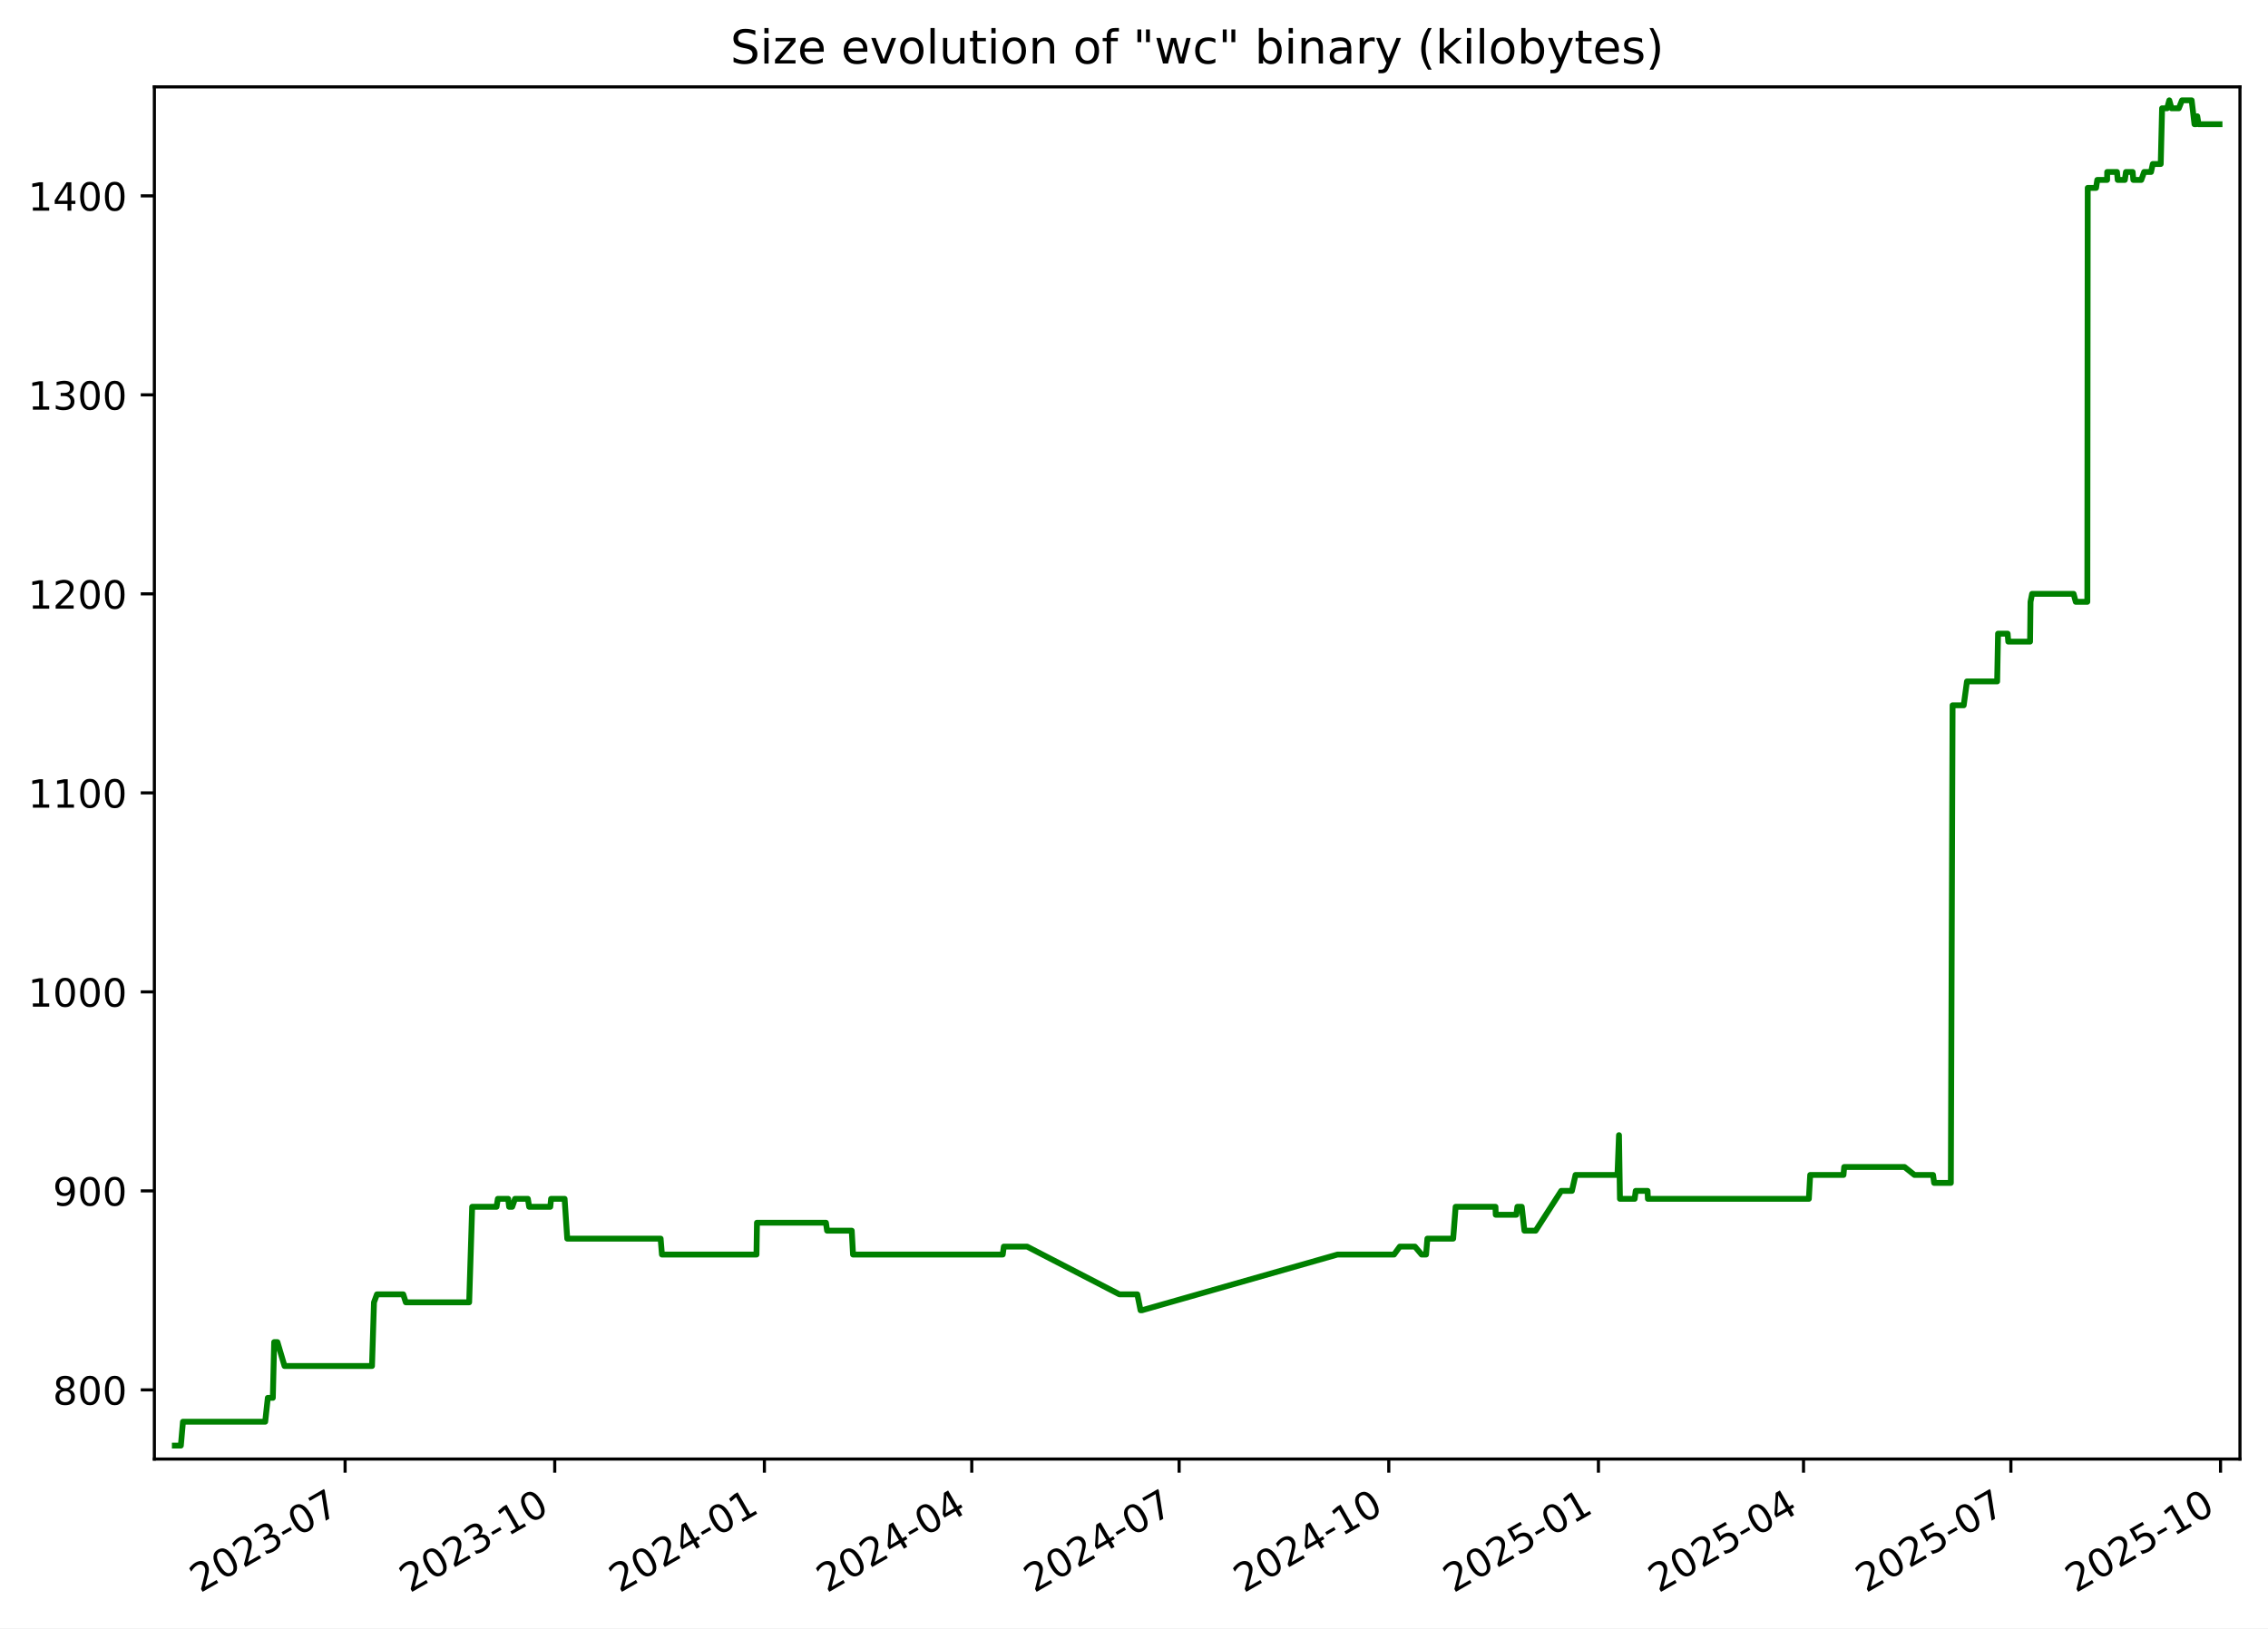
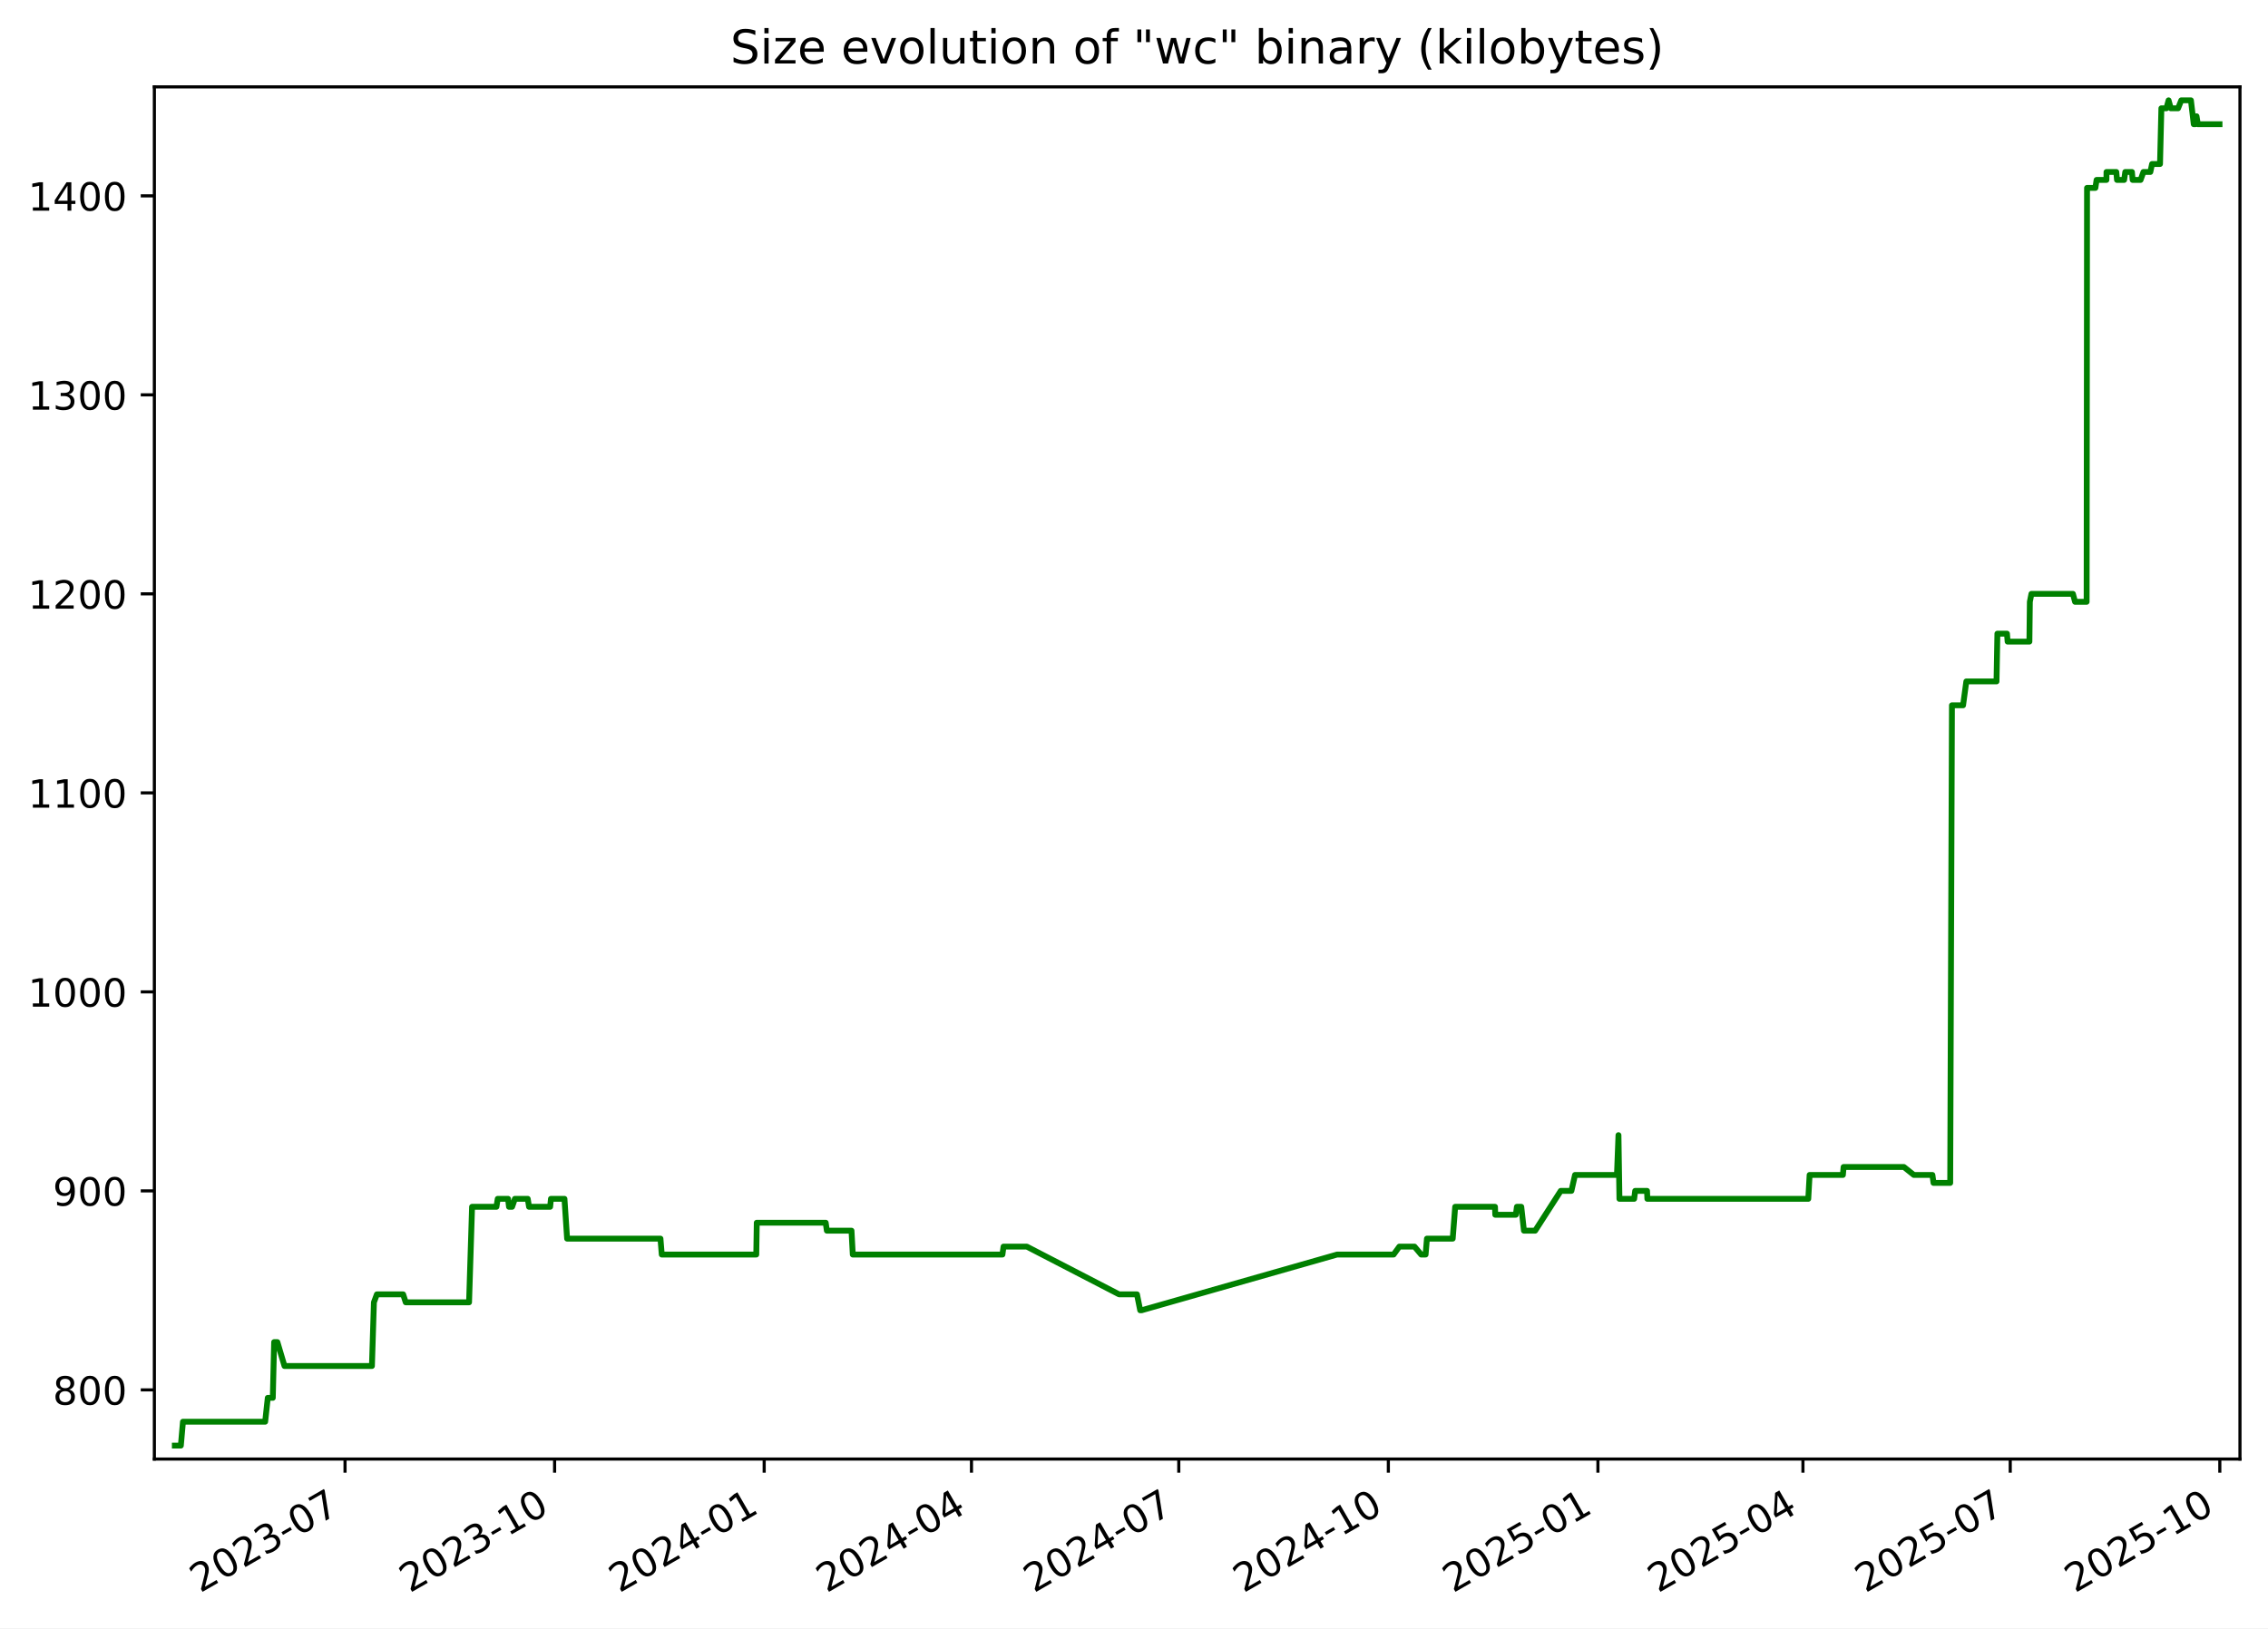
<svg xmlns="http://www.w3.org/2000/svg" xmlns:xlink="http://www.w3.org/1999/xlink" width="582.53pt" height="418.303pt" viewBox="0 0 582.53 418.303" version="1.1">
  <defs>
    <style type="text/css">*{stroke-linejoin: round; stroke-linecap: butt}</style>
  </defs>
  <g id="figure_1">
    <g id="patch_1">
      <path d="M -0 418.303  L 582.53 418.303  L 582.53 0  L -0 0  z " style="fill: #ffffff" />
    </g>
    <g id="axes_1">
      <g id="patch_2">
        <path d="M 39.65 374.83  L 575.33 374.83  L 575.33 22.318  L 39.65 22.318  z " style="fill: #ffffff" />
      </g>
      <g id="matplotlib.axis_1">
        <g id="xtick_1">
          <g id="line2d_1">
            <defs>
-               <path id="mbdac42d138" d="M 0 0  L 0 3.5  " style="stroke: #000000; stroke-width: 0.8" />
+               <path id="md0d15d1736" d="M 0 0  L 0 3.5  " style="stroke: #000000; stroke-width: 0.8" />
            </defs>
            <g>
-               <use xlink:href="#mbdac42d138" x="88.636" y="374.83" style="stroke: #000000; stroke-width: 0.8" />
+               <use xlink:href="#md0d15d1736" x="88.62" y="374.83" style="stroke: #000000; stroke-width: 0.8" />
            </g>
          </g>
          <g id="text_1">
-             <g transform="translate(51.41119 409.302) rotate(-30) scale(0.1 -0.1)">
+             <g transform="translate(51.39553 409.302) rotate(-30) scale(0.1 -0.1)">
              <defs>
                <path id="DejaVuSans-32" d="M 1228 531  L 3431 531  L 3431 0  L 469 0  L 469 531  Q 828 903 1448 1529  Q 2069 2156 2228 2338  Q 2531 2678 2651 2914  Q 2772 3150 2772 3378  Q 2772 3750 2511 3984  Q 2250 4219 1831 4219  Q 1534 4219 1204 4116  Q 875 4013 500 3803  L 500 4441  Q 881 4594 1212 4672  Q 1544 4750 1819 4750  Q 2544 4750 2975 4387  Q 3406 4025 3406 3419  Q 3406 3131 3298 2873  Q 3191 2616 2906 2266  Q 2828 2175 2409 1742  Q 1991 1309 1228 531  z " transform="scale(0.015625)" />
                <path id="DejaVuSans-30" d="M 2034 4250  Q 1547 4250 1301 3770  Q 1056 3291 1056 2328  Q 1056 1369 1301 889  Q 1547 409 2034 409  Q 2525 409 2770 889  Q 3016 1369 3016 2328  Q 3016 3291 2770 3770  Q 2525 4250 2034 4250  z M 2034 4750  Q 2819 4750 3233 4129  Q 3647 3509 3647 2328  Q 3647 1150 3233 529  Q 2819 -91 2034 -91  Q 1250 -91 836 529  Q 422 1150 422 2328  Q 422 3509 836 4129  Q 1250 4750 2034 4750  z " transform="scale(0.015625)" />
                <path id="DejaVuSans-33" d="M 2597 2516  Q 3050 2419 3304 2112  Q 3559 1806 3559 1356  Q 3559 666 3084 287  Q 2609 -91 1734 -91  Q 1441 -91 1130 -33  Q 819 25 488 141  L 488 750  Q 750 597 1062 519  Q 1375 441 1716 441  Q 2309 441 2620 675  Q 2931 909 2931 1356  Q 2931 1769 2642 2001  Q 2353 2234 1838 2234  L 1294 2234  L 1294 2753  L 1863 2753  Q 2328 2753 2575 2939  Q 2822 3125 2822 3475  Q 2822 3834 2567 4026  Q 2313 4219 1838 4219  Q 1578 4219 1281 4162  Q 984 4106 628 3988  L 628 4550  Q 988 4650 1302 4700  Q 1616 4750 1894 4750  Q 2613 4750 3031 4423  Q 3450 4097 3450 3541  Q 3450 3153 3228 2886  Q 3006 2619 2597 2516  z " transform="scale(0.015625)" />
                <path id="DejaVuSans-2d" d="M 313 2009  L 1997 2009  L 1997 1497  L 313 1497  L 313 2009  z " transform="scale(0.015625)" />
                <path id="DejaVuSans-37" d="M 525 4666  L 3525 4666  L 3525 4397  L 1831 0  L 1172 0  L 2766 4134  L 525 4134  L 525 4666  z " transform="scale(0.015625)" />
              </defs>
              <use xlink:href="#DejaVuSans-32" />
              <use xlink:href="#DejaVuSans-30" x="63.623" />
              <use xlink:href="#DejaVuSans-32" x="127.246" />
              <use xlink:href="#DejaVuSans-33" x="190.869" />
              <use xlink:href="#DejaVuSans-2d" x="254.492" />
              <use xlink:href="#DejaVuSans-30" x="290.576" />
              <use xlink:href="#DejaVuSans-37" x="354.199" />
            </g>
          </g>
        </g>
        <g id="xtick_2">
          <g id="line2d_2">
            <g>
-               <use xlink:href="#mbdac42d138" x="142.484" y="374.83" style="stroke: #000000; stroke-width: 0.8" />
+               <use xlink:href="#md0d15d1736" x="142.449" y="374.83" style="stroke: #000000; stroke-width: 0.8" />
            </g>
          </g>
          <g id="text_2">
-             <g transform="translate(105.2591 409.302) rotate(-30) scale(0.1 -0.1)">
+             <g transform="translate(105.2242 409.302) rotate(-30) scale(0.1 -0.1)">
              <defs>
                <path id="DejaVuSans-31" d="M 794 531  L 1825 531  L 1825 4091  L 703 3866  L 703 4441  L 1819 4666  L 2450 4666  L 2450 531  L 3481 531  L 3481 0  L 794 0  L 794 531  z " transform="scale(0.015625)" />
              </defs>
              <use xlink:href="#DejaVuSans-32" />
              <use xlink:href="#DejaVuSans-30" x="63.623" />
              <use xlink:href="#DejaVuSans-32" x="127.246" />
              <use xlink:href="#DejaVuSans-33" x="190.869" />
              <use xlink:href="#DejaVuSans-2d" x="254.492" />
              <use xlink:href="#DejaVuSans-31" x="290.576" />
              <use xlink:href="#DejaVuSans-30" x="354.199" />
            </g>
          </g>
        </g>
        <g id="xtick_3">
          <g id="line2d_3">
            <g>
-               <use xlink:href="#mbdac42d138" x="196.332" y="374.83" style="stroke: #000000; stroke-width: 0.8" />
+               <use xlink:href="#md0d15d1736" x="196.278" y="374.83" style="stroke: #000000; stroke-width: 0.8" />
            </g>
          </g>
          <g id="text_3">
-             <g transform="translate(159.1071 409.302) rotate(-30) scale(0.1 -0.1)">
+             <g transform="translate(159.0529 409.302) rotate(-30) scale(0.1 -0.1)">
              <defs>
                <path id="DejaVuSans-34" d="M 2419 4116  L 825 1625  L 2419 1625  L 2419 4116  z M 2253 4666  L 3047 4666  L 3047 1625  L 3713 1625  L 3713 1100  L 3047 1100  L 3047 0  L 2419 0  L 2419 1100  L 313 1100  L 313 1709  L 2253 4666  z " transform="scale(0.015625)" />
              </defs>
              <use xlink:href="#DejaVuSans-32" />
              <use xlink:href="#DejaVuSans-30" x="63.623" />
              <use xlink:href="#DejaVuSans-32" x="127.246" />
              <use xlink:href="#DejaVuSans-34" x="190.869" />
              <use xlink:href="#DejaVuSans-2d" x="254.492" />
              <use xlink:href="#DejaVuSans-30" x="290.576" />
              <use xlink:href="#DejaVuSans-31" x="354.199" />
            </g>
          </g>
        </g>
        <g id="xtick_4">
          <g id="line2d_4">
            <g>
-               <use xlink:href="#mbdac42d138" x="249.595" y="374.83" style="stroke: #000000; stroke-width: 0.8" />
+               <use xlink:href="#md0d15d1736" x="249.521" y="374.83" style="stroke: #000000; stroke-width: 0.8" />
            </g>
          </g>
          <g id="text_4">
-             <g transform="translate(212.3697 409.302) rotate(-30) scale(0.1 -0.1)">
+             <g transform="translate(212.2965 409.302) rotate(-30) scale(0.1 -0.1)">
              <use xlink:href="#DejaVuSans-32" />
              <use xlink:href="#DejaVuSans-30" x="63.623" />
              <use xlink:href="#DejaVuSans-32" x="127.246" />
              <use xlink:href="#DejaVuSans-34" x="190.869" />
              <use xlink:href="#DejaVuSans-2d" x="254.492" />
              <use xlink:href="#DejaVuSans-30" x="290.576" />
              <use xlink:href="#DejaVuSans-34" x="354.199" />
            </g>
          </g>
        </g>
        <g id="xtick_5">
          <g id="line2d_5">
            <g>
-               <use xlink:href="#mbdac42d138" x="302.857" y="374.83" style="stroke: #000000; stroke-width: 0.8" />
+               <use xlink:href="#md0d15d1736" x="302.765" y="374.83" style="stroke: #000000; stroke-width: 0.8" />
            </g>
          </g>
          <g id="text_5">
-             <g transform="translate(265.6324 409.302) rotate(-30) scale(0.1 -0.1)">
+             <g transform="translate(265.5401 409.302) rotate(-30) scale(0.1 -0.1)">
              <use xlink:href="#DejaVuSans-32" />
              <use xlink:href="#DejaVuSans-30" x="63.623" />
              <use xlink:href="#DejaVuSans-32" x="127.246" />
              <use xlink:href="#DejaVuSans-34" x="190.869" />
              <use xlink:href="#DejaVuSans-2d" x="254.492" />
              <use xlink:href="#DejaVuSans-30" x="290.576" />
              <use xlink:href="#DejaVuSans-37" x="354.199" />
            </g>
          </g>
        </g>
        <g id="xtick_6">
          <g id="line2d_6">
            <g>
-               <use xlink:href="#mbdac42d138" x="356.705" y="374.83" style="stroke: #000000; stroke-width: 0.8" />
+               <use xlink:href="#md0d15d1736" x="356.594" y="374.83" style="stroke: #000000; stroke-width: 0.8" />
            </g>
          </g>
          <g id="text_6">
-             <g transform="translate(319.4803 409.302) rotate(-30) scale(0.1 -0.1)">
+             <g transform="translate(319.3687 409.302) rotate(-30) scale(0.1 -0.1)">
              <use xlink:href="#DejaVuSans-32" />
              <use xlink:href="#DejaVuSans-30" x="63.623" />
              <use xlink:href="#DejaVuSans-32" x="127.246" />
              <use xlink:href="#DejaVuSans-34" x="190.869" />
              <use xlink:href="#DejaVuSans-2d" x="254.492" />
              <use xlink:href="#DejaVuSans-31" x="290.576" />
              <use xlink:href="#DejaVuSans-30" x="354.199" />
            </g>
          </g>
        </g>
        <g id="xtick_7">
          <g id="line2d_7">
            <g>
-               <use xlink:href="#mbdac42d138" x="410.553" y="374.83" style="stroke: #000000; stroke-width: 0.8" />
+               <use xlink:href="#md0d15d1736" x="410.422" y="374.83" style="stroke: #000000; stroke-width: 0.8" />
            </g>
          </g>
          <g id="text_7">
-             <g transform="translate(373.3283 409.302) rotate(-30) scale(0.1 -0.1)">
+             <g transform="translate(373.1974 409.302) rotate(-30) scale(0.1 -0.1)">
              <defs>
                <path id="DejaVuSans-35" d="M 691 4666  L 3169 4666  L 3169 4134  L 1269 4134  L 1269 2991  Q 1406 3038 1543 3061  Q 1681 3084 1819 3084  Q 2600 3084 3056 2656  Q 3513 2228 3513 1497  Q 3513 744 3044 326  Q 2575 -91 1722 -91  Q 1428 -91 1123 -41  Q 819 9 494 109  L 494 744  Q 775 591 1075 516  Q 1375 441 1709 441  Q 2250 441 2565 725  Q 2881 1009 2881 1497  Q 2881 1984 2565 2268  Q 2250 2553 1709 2553  Q 1456 2553 1204 2497  Q 953 2441 691 2322  L 691 4666  z " transform="scale(0.015625)" />
              </defs>
              <use xlink:href="#DejaVuSans-32" />
              <use xlink:href="#DejaVuSans-30" x="63.623" />
              <use xlink:href="#DejaVuSans-32" x="127.246" />
              <use xlink:href="#DejaVuSans-35" x="190.869" />
              <use xlink:href="#DejaVuSans-2d" x="254.492" />
              <use xlink:href="#DejaVuSans-30" x="290.576" />
              <use xlink:href="#DejaVuSans-31" x="354.199" />
            </g>
          </g>
        </g>
        <g id="xtick_8">
          <g id="line2d_8">
            <g>
-               <use xlink:href="#mbdac42d138" x="463.23" y="374.83" style="stroke: #000000; stroke-width: 0.8" />
+               <use xlink:href="#md0d15d1736" x="463.081" y="374.83" style="stroke: #000000; stroke-width: 0.8" />
            </g>
          </g>
          <g id="text_8">
-             <g transform="translate(426.0056 409.302) rotate(-30) scale(0.1 -0.1)">
+             <g transform="translate(425.8559 409.302) rotate(-30) scale(0.1 -0.1)">
              <use xlink:href="#DejaVuSans-32" />
              <use xlink:href="#DejaVuSans-30" x="63.623" />
              <use xlink:href="#DejaVuSans-32" x="127.246" />
              <use xlink:href="#DejaVuSans-35" x="190.869" />
              <use xlink:href="#DejaVuSans-2d" x="254.492" />
              <use xlink:href="#DejaVuSans-30" x="290.576" />
              <use xlink:href="#DejaVuSans-34" x="354.199" />
            </g>
          </g>
        </g>
        <g id="xtick_9">
          <g id="line2d_9">
            <g>
-               <use xlink:href="#mbdac42d138" x="516.493" y="374.83" style="stroke: #000000; stroke-width: 0.8" />
+               <use xlink:href="#md0d15d1736" x="516.324" y="374.83" style="stroke: #000000; stroke-width: 0.8" />
            </g>
          </g>
          <g id="text_9">
-             <g transform="translate(479.2683 409.302) rotate(-30) scale(0.1 -0.1)">
+             <g transform="translate(479.0995 409.302) rotate(-30) scale(0.1 -0.1)">
              <use xlink:href="#DejaVuSans-32" />
              <use xlink:href="#DejaVuSans-30" x="63.623" />
              <use xlink:href="#DejaVuSans-32" x="127.246" />
              <use xlink:href="#DejaVuSans-35" x="190.869" />
              <use xlink:href="#DejaVuSans-2d" x="254.492" />
              <use xlink:href="#DejaVuSans-30" x="290.576" />
              <use xlink:href="#DejaVuSans-37" x="354.199" />
            </g>
          </g>
        </g>
        <g id="xtick_10">
          <g id="line2d_10">
            <g>
-               <use xlink:href="#mbdac42d138" x="570.341" y="374.83" style="stroke: #000000; stroke-width: 0.8" />
+               <use xlink:href="#md0d15d1736" x="570.153" y="374.83" style="stroke: #000000; stroke-width: 0.8" />
            </g>
          </g>
          <g id="text_10">
-             <g transform="translate(533.1162 409.302) rotate(-30) scale(0.1 -0.1)">
+             <g transform="translate(532.9282 409.302) rotate(-30) scale(0.1 -0.1)">
              <use xlink:href="#DejaVuSans-32" />
              <use xlink:href="#DejaVuSans-30" x="63.623" />
              <use xlink:href="#DejaVuSans-32" x="127.246" />
              <use xlink:href="#DejaVuSans-35" x="190.869" />
              <use xlink:href="#DejaVuSans-2d" x="254.492" />
              <use xlink:href="#DejaVuSans-31" x="290.576" />
              <use xlink:href="#DejaVuSans-30" x="354.199" />
            </g>
          </g>
        </g>
      </g>
      <g id="matplotlib.axis_2">
        <g id="ytick_1">
          <g id="line2d_11">
            <defs>
-               <path id="m874e47c600" d="M 0 0  L -3.5 0  " style="stroke: #000000; stroke-width: 0.8" />
+               <path id="m348679ce57" d="M 0 0  L -3.5 0  " style="stroke: #000000; stroke-width: 0.8" />
            </defs>
            <g>
-               <use xlink:href="#m874e47c600" x="39.65" y="357.059" style="stroke: #000000; stroke-width: 0.8" />
+               <use xlink:href="#m348679ce57" x="39.65" y="357.059" style="stroke: #000000; stroke-width: 0.8" />
            </g>
          </g>
          <g id="text_11">
            <g transform="translate(13.5625 360.8586) scale(0.1 -0.1)">
              <defs>
                <path id="DejaVuSans-38" d="M 2034 2216  Q 1584 2216 1326 1975  Q 1069 1734 1069 1313  Q 1069 891 1326 650  Q 1584 409 2034 409  Q 2484 409 2743 651  Q 3003 894 3003 1313  Q 3003 1734 2745 1975  Q 2488 2216 2034 2216  z M 1403 2484  Q 997 2584 770 2862  Q 544 3141 544 3541  Q 544 4100 942 4425  Q 1341 4750 2034 4750  Q 2731 4750 3128 4425  Q 3525 4100 3525 3541  Q 3525 3141 3298 2862  Q 3072 2584 2669 2484  Q 3125 2378 3379 2068  Q 3634 1759 3634 1313  Q 3634 634 3220 271  Q 2806 -91 2034 -91  Q 1263 -91 848 271  Q 434 634 434 1313  Q 434 1759 690 2068  Q 947 2378 1403 2484  z M 1172 3481  Q 1172 3119 1398 2916  Q 1625 2713 2034 2713  Q 2441 2713 2670 2916  Q 2900 3119 2900 3481  Q 2900 3844 2670 4047  Q 2441 4250 2034 4250  Q 1625 4250 1398 4047  Q 1172 3844 1172 3481  z " transform="scale(0.015625)" />
              </defs>
              <use xlink:href="#DejaVuSans-38" />
              <use xlink:href="#DejaVuSans-30" x="63.623" />
              <use xlink:href="#DejaVuSans-30" x="127.246" />
            </g>
          </g>
        </g>
        <g id="ytick_2">
          <g id="line2d_12">
            <g>
-               <use xlink:href="#m874e47c600" x="39.65" y="305.935" style="stroke: #000000; stroke-width: 0.8" />
+               <use xlink:href="#m348679ce57" x="39.65" y="305.935" style="stroke: #000000; stroke-width: 0.8" />
            </g>
          </g>
          <g id="text_12">
            <g transform="translate(13.5625 309.7343) scale(0.1 -0.1)">
              <defs>
                <path id="DejaVuSans-39" d="M 703 97  L 703 672  Q 941 559 1184 500  Q 1428 441 1663 441  Q 2288 441 2617 861  Q 2947 1281 2994 2138  Q 2813 1869 2534 1725  Q 2256 1581 1919 1581  Q 1219 1581 811 2004  Q 403 2428 403 3163  Q 403 3881 828 4315  Q 1253 4750 1959 4750  Q 2769 4750 3195 4129  Q 3622 3509 3622 2328  Q 3622 1225 3098 567  Q 2575 -91 1691 -91  Q 1453 -91 1209 -44  Q 966 3 703 97  z M 1959 2075  Q 2384 2075 2632 2365  Q 2881 2656 2881 3163  Q 2881 3666 2632 3958  Q 2384 4250 1959 4250  Q 1534 4250 1286 3958  Q 1038 3666 1038 3163  Q 1038 2656 1286 2365  Q 1534 2075 1959 2075  z " transform="scale(0.015625)" />
              </defs>
              <use xlink:href="#DejaVuSans-39" />
              <use xlink:href="#DejaVuSans-30" x="63.623" />
              <use xlink:href="#DejaVuSans-30" x="127.246" />
            </g>
          </g>
        </g>
        <g id="ytick_3">
          <g id="line2d_13">
            <g>
-               <use xlink:href="#m874e47c600" x="39.65" y="254.811" style="stroke: #000000; stroke-width: 0.8" />
+               <use xlink:href="#m348679ce57" x="39.65" y="254.811" style="stroke: #000000; stroke-width: 0.8" />
            </g>
          </g>
          <g id="text_13">
            <g transform="translate(7.2 258.61) scale(0.1 -0.1)">
              <use xlink:href="#DejaVuSans-31" />
              <use xlink:href="#DejaVuSans-30" x="63.623" />
              <use xlink:href="#DejaVuSans-30" x="127.246" />
              <use xlink:href="#DejaVuSans-30" x="190.869" />
            </g>
          </g>
        </g>
        <g id="ytick_4">
          <g id="line2d_14">
            <g>
-               <use xlink:href="#m874e47c600" x="39.65" y="203.687" style="stroke: #000000; stroke-width: 0.8" />
+               <use xlink:href="#m348679ce57" x="39.65" y="203.687" style="stroke: #000000; stroke-width: 0.8" />
            </g>
          </g>
          <g id="text_14">
            <g transform="translate(7.2 207.4858) scale(0.1 -0.1)">
              <use xlink:href="#DejaVuSans-31" />
              <use xlink:href="#DejaVuSans-31" x="63.623" />
              <use xlink:href="#DejaVuSans-30" x="127.246" />
              <use xlink:href="#DejaVuSans-30" x="190.869" />
            </g>
          </g>
        </g>
        <g id="ytick_5">
          <g id="line2d_15">
            <g>
-               <use xlink:href="#m874e47c600" x="39.65" y="152.562" style="stroke: #000000; stroke-width: 0.8" />
+               <use xlink:href="#m348679ce57" x="39.65" y="152.562" style="stroke: #000000; stroke-width: 0.8" />
            </g>
          </g>
          <g id="text_15">
            <g transform="translate(7.2 156.3615) scale(0.1 -0.1)">
              <use xlink:href="#DejaVuSans-31" />
              <use xlink:href="#DejaVuSans-32" x="63.623" />
              <use xlink:href="#DejaVuSans-30" x="127.246" />
              <use xlink:href="#DejaVuSans-30" x="190.869" />
            </g>
          </g>
        </g>
        <g id="ytick_6">
          <g id="line2d_16">
            <g>
-               <use xlink:href="#m874e47c600" x="39.65" y="101.438" style="stroke: #000000; stroke-width: 0.8" />
+               <use xlink:href="#m348679ce57" x="39.65" y="101.438" style="stroke: #000000; stroke-width: 0.8" />
            </g>
          </g>
          <g id="text_16">
            <g transform="translate(7.2 105.2372) scale(0.1 -0.1)">
              <use xlink:href="#DejaVuSans-31" />
              <use xlink:href="#DejaVuSans-33" x="63.623" />
              <use xlink:href="#DejaVuSans-30" x="127.246" />
              <use xlink:href="#DejaVuSans-30" x="190.869" />
            </g>
          </g>
        </g>
        <g id="ytick_7">
          <g id="line2d_17">
            <g>
-               <use xlink:href="#m874e47c600" x="39.65" y="50.314" style="stroke: #000000; stroke-width: 0.8" />
+               <use xlink:href="#m348679ce57" x="39.65" y="50.314" style="stroke: #000000; stroke-width: 0.8" />
            </g>
          </g>
          <g id="text_17">
            <g transform="translate(7.2 54.11299) scale(0.1 -0.1)">
              <use xlink:href="#DejaVuSans-31" />
              <use xlink:href="#DejaVuSans-34" x="63.623" />
              <use xlink:href="#DejaVuSans-30" x="127.246" />
              <use xlink:href="#DejaVuSans-30" x="190.869" />
            </g>
          </g>
        </g>
      </g>
      <g id="line2d_18">
-         <path d="M 44.902 371.374  L 46.451 371.374  L 46.993 365.239  L 68.118 365.239  L 68.787 359.104  L 70.078 359.104  L 70.42 344.79  L 71.257 344.79  L 73.081 350.924  L 95.548 350.924  L 96.058 334.565  L 96.819 332.52  L 103.566 332.52  L 104.23 334.565  L 120.505 334.565  L 121.276 310.025  L 127.538 310.025  L 127.867 307.98  L 130.523 307.98  L 130.765 310.025  L 131.563 310.025  L 132.279 307.98  L 135.586 307.98  L 135.915 310.025  L 141.337 310.025  L 141.542 307.98  L 145.019 307.98  L 145.697 318.205  L 169.682 318.205  L 170.017 322.295  L 194.301 322.295  L 194.427 314.115  L 212.14 314.115  L 212.435 316.16  L 218.77 316.16  L 219.098 322.295  L 257.55 322.295  L 257.829 320.25  L 263.806 320.25  L 287.529 332.52  L 292.12 332.52  L 292.945 336.61  L 293.301 336.61  L 343.527 322.295  L 358.054 322.295  L 359.536 320.25  L 363.42 320.25  L 365.142 322.295  L 366.279 322.295  L 366.619 318.205  L 373.245 318.205  L 373.878 310.025  L 384.11 310.025  L 384.173 312.07  L 389.462 312.07  L 389.735 310.025  L 390.859 310.025  L 391.546 316.16  L 394.428 316.16  L 401.002 305.935  L 403.743 305.935  L 404.669 301.845  L 415.444 301.845  L 415.834 291.62  L 416.079 307.98  L 419.865 307.98  L 420.124 305.935  L 423.174 305.935  L 423.255 307.98  L 464.599 307.98  L 464.944 301.845  L 473.497 301.845  L 473.676 299.8  L 489.173 299.8  L 491.73 301.845  L 496.499 301.845  L 496.78 303.89  L 501.071 303.89  L 501.515 181.192  L 504.376 181.192  L 505.209 175.057  L 512.965 175.057  L 513.192 162.787  L 515.655 162.787  L 515.818 164.832  L 521.416 164.832  L 521.534 154.607  L 521.936 152.562  L 532.597 152.562  L 533.15 154.607  L 536.123 154.607  L 536.227 48.269  L 538.37 48.269  L 538.679 46.224  L 541.208 46.224  L 541.227 44.179  L 543.746 44.179  L 543.927 46.224  L 545.758 46.224  L 546.049 44.179  L 547.763 44.179  L 547.944 46.224  L 549.986 46.224  L 550.717 44.179  L 552.491 44.179  L 552.934 42.134  L 554.978 42.134  L 555.326 27.819  L 556.621 27.819  L 557.177 25.774  L 557.75 27.819  L 559.62 27.819  L 560.438 25.774  L 562.922 25.774  L 563.648 31.909  L 564.034 31.909  L 564.362 29.864  L 564.697 31.909  L 570.078 31.909  L 570.078 31.909  " clip-path="url(#pec97685ebc)" style="fill: none; stroke: #008000; stroke-width: 1.5; stroke-linecap: square" />
+         <path d="M 44.902 371.374  L 46.451 371.374  L 46.992 365.239  L 68.109 365.239  L 68.778 359.104  L 70.069 359.104  L 70.411 344.79  L 71.247 344.79  L 73.071 350.924  L 95.53 350.924  L 96.04 334.565  L 96.801 332.52  L 103.545 332.52  L 104.209 334.565  L 120.478 334.565  L 121.248 310.025  L 127.509 310.025  L 127.837 307.98  L 130.493 307.98  L 130.734 310.025  L 131.532 310.025  L 132.247 307.98  L 135.553 307.98  L 135.883 310.025  L 141.303 310.025  L 141.507 307.98  L 144.983 307.98  L 145.661 318.205  L 169.638 318.205  L 169.972 322.295  L 194.247 322.295  L 194.374 314.115  L 212.08 314.115  L 212.375 316.16  L 218.707 316.16  L 219.036 322.295  L 257.474 322.295  L 257.753 320.25  L 263.728 320.25  L 287.442 332.52  L 292.032 332.52  L 292.856 336.61  L 293.212 336.61  L 343.42 322.295  L 357.942 322.295  L 359.423 320.25  L 363.306 320.25  L 365.027 322.295  L 366.163 322.295  L 366.504 318.205  L 373.127 318.205  L 373.76 310.025  L 383.988 310.025  L 384.051 312.07  L 389.339 312.07  L 389.612 310.025  L 390.735 310.025  L 391.422 316.16  L 394.302 316.16  L 400.874 305.935  L 403.614 305.935  L 404.54 301.845  L 415.311 301.845  L 415.701 291.62  L 415.947 307.98  L 419.731 307.98  L 419.99 305.935  L 423.039 305.935  L 423.12 307.98  L 464.449 307.98  L 464.794 301.845  L 473.344 301.845  L 473.523 299.8  L 489.014 299.8  L 491.57 301.845  L 496.337 301.845  L 496.618 303.89  L 500.907 303.89  L 501.352 181.192  L 504.211 181.192  L 505.044 175.057  L 512.798 175.057  L 513.024 162.787  L 515.487 162.787  L 515.65 164.832  L 521.246 164.832  L 521.363 154.607  L 521.765 152.562  L 532.423 152.562  L 532.975 154.607  L 535.947 154.607  L 536.051 48.269  L 538.194 48.269  L 538.502 46.224  L 541.03 46.224  L 541.049 44.179  L 543.567 44.179  L 543.748 46.224  L 545.578 46.224  L 545.869 44.179  L 547.583 44.179  L 547.764 46.224  L 549.805 46.224  L 550.536 44.179  L 552.31 44.179  L 552.753 42.134  L 554.796 42.134  L 555.143 27.819  L 556.437 27.819  L 556.994 25.774  L 557.566 27.819  L 559.436 27.819  L 560.253 25.774  L 562.736 25.774  L 563.462 31.909  L 563.848 31.909  L 564.176 29.864  L 564.511 31.909  L 570.078 31.909  L 570.078 31.909  " clip-path="url(#p950a4e0380)" style="fill: none; stroke: #008000; stroke-width: 1.5; stroke-linecap: square" />
      </g>
      <g id="patch_3">
        <path d="M 39.65 374.83  L 39.65 22.318  " style="fill: none; stroke: #000000; stroke-width: 0.8; stroke-linejoin: miter; stroke-linecap: square" />
      </g>
      <g id="patch_4">
        <path d="M 575.33 374.83  L 575.33 22.318  " style="fill: none; stroke: #000000; stroke-width: 0.8; stroke-linejoin: miter; stroke-linecap: square" />
      </g>
      <g id="patch_5">
        <path d="M 39.65 374.83  L 575.33 374.83  " style="fill: none; stroke: #000000; stroke-width: 0.8; stroke-linejoin: miter; stroke-linecap: square" />
      </g>
      <g id="patch_6">
        <path d="M 39.65 22.318  L 575.33 22.318  " style="fill: none; stroke: #000000; stroke-width: 0.8; stroke-linejoin: miter; stroke-linecap: square" />
      </g>
      <g id="text_18">
        <g transform="translate(187.5884 16.31812) scale(0.12 -0.12)">
          <defs>
            <path id="DejaVuSans-53" d="M 3425 4513  L 3425 3897  Q 3066 4069 2747 4153  Q 2428 4238 2131 4238  Q 1616 4238 1336 4038  Q 1056 3838 1056 3469  Q 1056 3159 1242 3001  Q 1428 2844 1947 2747  L 2328 2669  Q 3034 2534 3370 2195  Q 3706 1856 3706 1288  Q 3706 609 3251 259  Q 2797 -91 1919 -91  Q 1588 -91 1214 -16  Q 841 59 441 206  L 441 856  Q 825 641 1194 531  Q 1563 422 1919 422  Q 2459 422 2753 634  Q 3047 847 3047 1241  Q 3047 1584 2836 1778  Q 2625 1972 2144 2069  L 1759 2144  Q 1053 2284 737 2584  Q 422 2884 422 3419  Q 422 4038 858 4394  Q 1294 4750 2059 4750  Q 2388 4750 2728 4690  Q 3069 4631 3425 4513  z " transform="scale(0.015625)" />
            <path id="DejaVuSans-69" d="M 603 3500  L 1178 3500  L 1178 0  L 603 0  L 603 3500  z M 603 4863  L 1178 4863  L 1178 4134  L 603 4134  L 603 4863  z " transform="scale(0.015625)" />
            <path id="DejaVuSans-7a" d="M 353 3500  L 3084 3500  L 3084 2975  L 922 459  L 3084 459  L 3084 0  L 275 0  L 275 525  L 2438 3041  L 353 3041  L 353 3500  z " transform="scale(0.015625)" />
            <path id="DejaVuSans-65" d="M 3597 1894  L 3597 1613  L 953 1613  Q 991 1019 1311 708  Q 1631 397 2203 397  Q 2534 397 2845 478  Q 3156 559 3463 722  L 3463 178  Q 3153 47 2828 -22  Q 2503 -91 2169 -91  Q 1331 -91 842 396  Q 353 884 353 1716  Q 353 2575 817 3079  Q 1281 3584 2069 3584  Q 2775 3584 3186 3129  Q 3597 2675 3597 1894  z M 3022 2063  Q 3016 2534 2758 2815  Q 2500 3097 2075 3097  Q 1594 3097 1305 2825  Q 1016 2553 972 2059  L 3022 2063  z " transform="scale(0.015625)" />
            <path id="DejaVuSans-20" transform="scale(0.015625)" />
            <path id="DejaVuSans-76" d="M 191 3500  L 800 3500  L 1894 563  L 2988 3500  L 3597 3500  L 2284 0  L 1503 0  L 191 3500  z " transform="scale(0.015625)" />
            <path id="DejaVuSans-6f" d="M 1959 3097  Q 1497 3097 1228 2736  Q 959 2375 959 1747  Q 959 1119 1226 758  Q 1494 397 1959 397  Q 2419 397 2687 759  Q 2956 1122 2956 1747  Q 2956 2369 2687 2733  Q 2419 3097 1959 3097  z M 1959 3584  Q 2709 3584 3137 3096  Q 3566 2609 3566 1747  Q 3566 888 3137 398  Q 2709 -91 1959 -91  Q 1206 -91 779 398  Q 353 888 353 1747  Q 353 2609 779 3096  Q 1206 3584 1959 3584  z " transform="scale(0.015625)" />
            <path id="DejaVuSans-6c" d="M 603 4863  L 1178 4863  L 1178 0  L 603 0  L 603 4863  z " transform="scale(0.015625)" />
            <path id="DejaVuSans-75" d="M 544 1381  L 544 3500  L 1119 3500  L 1119 1403  Q 1119 906 1312 657  Q 1506 409 1894 409  Q 2359 409 2629 706  Q 2900 1003 2900 1516  L 2900 3500  L 3475 3500  L 3475 0  L 2900 0  L 2900 538  Q 2691 219 2414 64  Q 2138 -91 1772 -91  Q 1169 -91 856 284  Q 544 659 544 1381  z M 1991 3584  L 1991 3584  z " transform="scale(0.015625)" />
            <path id="DejaVuSans-74" d="M 1172 4494  L 1172 3500  L 2356 3500  L 2356 3053  L 1172 3053  L 1172 1153  Q 1172 725 1289 603  Q 1406 481 1766 481  L 2356 481  L 2356 0  L 1766 0  Q 1100 0 847 248  Q 594 497 594 1153  L 594 3053  L 172 3053  L 172 3500  L 594 3500  L 594 4494  L 1172 4494  z " transform="scale(0.015625)" />
            <path id="DejaVuSans-6e" d="M 3513 2113  L 3513 0  L 2938 0  L 2938 2094  Q 2938 2591 2744 2837  Q 2550 3084 2163 3084  Q 1697 3084 1428 2787  Q 1159 2491 1159 1978  L 1159 0  L 581 0  L 581 3500  L 1159 3500  L 1159 2956  Q 1366 3272 1645 3428  Q 1925 3584 2291 3584  Q 2894 3584 3203 3211  Q 3513 2838 3513 2113  z " transform="scale(0.015625)" />
            <path id="DejaVuSans-66" d="M 2375 4863  L 2375 4384  L 1825 4384  Q 1516 4384 1395 4259  Q 1275 4134 1275 3809  L 1275 3500  L 2222 3500  L 2222 3053  L 1275 3053  L 1275 0  L 697 0  L 697 3053  L 147 3053  L 147 3500  L 697 3500  L 697 3744  Q 697 4328 969 4595  Q 1241 4863 1831 4863  L 2375 4863  z " transform="scale(0.015625)" />
            <path id="DejaVuSans-22" d="M 1147 4666  L 1147 2931  L 616 2931  L 616 4666  L 1147 4666  z M 2328 4666  L 2328 2931  L 1797 2931  L 1797 4666  L 2328 4666  z " transform="scale(0.015625)" />
            <path id="DejaVuSans-77" d="M 269 3500  L 844 3500  L 1563 769  L 2278 3500  L 2956 3500  L 3675 769  L 4391 3500  L 4966 3500  L 4050 0  L 3372 0  L 2619 2869  L 1863 0  L 1184 0  L 269 3500  z " transform="scale(0.015625)" />
            <path id="DejaVuSans-63" d="M 3122 3366  L 3122 2828  Q 2878 2963 2633 3030  Q 2388 3097 2138 3097  Q 1578 3097 1268 2742  Q 959 2388 959 1747  Q 959 1106 1268 751  Q 1578 397 2138 397  Q 2388 397 2633 464  Q 2878 531 3122 666  L 3122 134  Q 2881 22 2623 -34  Q 2366 -91 2075 -91  Q 1284 -91 818 406  Q 353 903 353 1747  Q 353 2603 823 3093  Q 1294 3584 2113 3584  Q 2378 3584 2631 3529  Q 2884 3475 3122 3366  z " transform="scale(0.015625)" />
            <path id="DejaVuSans-62" d="M 3116 1747  Q 3116 2381 2855 2742  Q 2594 3103 2138 3103  Q 1681 3103 1420 2742  Q 1159 2381 1159 1747  Q 1159 1113 1420 752  Q 1681 391 2138 391  Q 2594 391 2855 752  Q 3116 1113 3116 1747  z M 1159 2969  Q 1341 3281 1617 3432  Q 1894 3584 2278 3584  Q 2916 3584 3314 3078  Q 3713 2572 3713 1747  Q 3713 922 3314 415  Q 2916 -91 2278 -91  Q 1894 -91 1617 61  Q 1341 213 1159 525  L 1159 0  L 581 0  L 581 4863  L 1159 4863  L 1159 2969  z " transform="scale(0.015625)" />
            <path id="DejaVuSans-61" d="M 2194 1759  Q 1497 1759 1228 1600  Q 959 1441 959 1056  Q 959 750 1161 570  Q 1363 391 1709 391  Q 2188 391 2477 730  Q 2766 1069 2766 1631  L 2766 1759  L 2194 1759  z M 3341 1997  L 3341 0  L 2766 0  L 2766 531  Q 2569 213 2275 61  Q 1981 -91 1556 -91  Q 1019 -91 701 211  Q 384 513 384 1019  Q 384 1609 779 1909  Q 1175 2209 1959 2209  L 2766 2209  L 2766 2266  Q 2766 2663 2505 2880  Q 2244 3097 1772 3097  Q 1472 3097 1187 3025  Q 903 2953 641 2809  L 641 3341  Q 956 3463 1253 3523  Q 1550 3584 1831 3584  Q 2591 3584 2966 3190  Q 3341 2797 3341 1997  z " transform="scale(0.015625)" />
            <path id="DejaVuSans-72" d="M 2631 2963  Q 2534 3019 2420 3045  Q 2306 3072 2169 3072  Q 1681 3072 1420 2755  Q 1159 2438 1159 1844  L 1159 0  L 581 0  L 581 3500  L 1159 3500  L 1159 2956  Q 1341 3275 1631 3429  Q 1922 3584 2338 3584  Q 2397 3584 2469 3576  Q 2541 3569 2628 3553  L 2631 2963  z " transform="scale(0.015625)" />
            <path id="DejaVuSans-79" d="M 2059 -325  Q 1816 -950 1584 -1140  Q 1353 -1331 966 -1331  L 506 -1331  L 506 -850  L 844 -850  Q 1081 -850 1212 -737  Q 1344 -625 1503 -206  L 1606 56  L 191 3500  L 800 3500  L 1894 763  L 2988 3500  L 3597 3500  L 2059 -325  z " transform="scale(0.015625)" />
            <path id="DejaVuSans-28" d="M 1984 4856  Q 1566 4138 1362 3434  Q 1159 2731 1159 2009  Q 1159 1288 1364 580  Q 1569 -128 1984 -844  L 1484 -844  Q 1016 -109 783 600  Q 550 1309 550 2009  Q 550 2706 781 3412  Q 1013 4119 1484 4856  L 1984 4856  z " transform="scale(0.015625)" />
            <path id="DejaVuSans-6b" d="M 581 4863  L 1159 4863  L 1159 1991  L 2875 3500  L 3609 3500  L 1753 1863  L 3688 0  L 2938 0  L 1159 1709  L 1159 0  L 581 0  L 581 4863  z " transform="scale(0.015625)" />
            <path id="DejaVuSans-73" d="M 2834 3397  L 2834 2853  Q 2591 2978 2328 3040  Q 2066 3103 1784 3103  Q 1356 3103 1142 2972  Q 928 2841 928 2578  Q 928 2378 1081 2264  Q 1234 2150 1697 2047  L 1894 2003  Q 2506 1872 2764 1633  Q 3022 1394 3022 966  Q 3022 478 2636 193  Q 2250 -91 1575 -91  Q 1294 -91 989 -36  Q 684 19 347 128  L 347 722  Q 666 556 975 473  Q 1284 391 1588 391  Q 1994 391 2212 530  Q 2431 669 2431 922  Q 2431 1156 2273 1281  Q 2116 1406 1581 1522  L 1381 1569  Q 847 1681 609 1914  Q 372 2147 372 2553  Q 372 3047 722 3315  Q 1072 3584 1716 3584  Q 2034 3584 2315 3537  Q 2597 3491 2834 3397  z " transform="scale(0.015625)" />
            <path id="DejaVuSans-29" d="M 513 4856  L 1013 4856  Q 1481 4119 1714 3412  Q 1947 2706 1947 2009  Q 1947 1309 1714 600  Q 1481 -109 1013 -844  L 513 -844  Q 928 -128 1133 580  Q 1338 1288 1338 2009  Q 1338 2731 1133 3434  Q 928 4138 513 4856  z " transform="scale(0.015625)" />
          </defs>
          <use xlink:href="#DejaVuSans-53" />
          <use xlink:href="#DejaVuSans-69" x="63.477" />
          <use xlink:href="#DejaVuSans-7a" x="91.26" />
          <use xlink:href="#DejaVuSans-65" x="143.75" />
          <use xlink:href="#DejaVuSans-20" x="205.273" />
          <use xlink:href="#DejaVuSans-65" x="237.061" />
          <use xlink:href="#DejaVuSans-76" x="298.584" />
          <use xlink:href="#DejaVuSans-6f" x="357.764" />
          <use xlink:href="#DejaVuSans-6c" x="418.945" />
          <use xlink:href="#DejaVuSans-75" x="446.729" />
          <use xlink:href="#DejaVuSans-74" x="510.107" />
          <use xlink:href="#DejaVuSans-69" x="549.316" />
          <use xlink:href="#DejaVuSans-6f" x="577.1" />
          <use xlink:href="#DejaVuSans-6e" x="638.281" />
          <use xlink:href="#DejaVuSans-20" x="701.66" />
          <use xlink:href="#DejaVuSans-6f" x="733.447" />
          <use xlink:href="#DejaVuSans-66" x="794.629" />
          <use xlink:href="#DejaVuSans-20" x="829.834" />
          <use xlink:href="#DejaVuSans-22" x="861.621" />
          <use xlink:href="#DejaVuSans-77" x="907.617" />
          <use xlink:href="#DejaVuSans-63" x="989.404" />
          <use xlink:href="#DejaVuSans-22" x="1044.385" />
          <use xlink:href="#DejaVuSans-20" x="1090.381" />
          <use xlink:href="#DejaVuSans-62" x="1122.168" />
          <use xlink:href="#DejaVuSans-69" x="1185.645" />
          <use xlink:href="#DejaVuSans-6e" x="1213.428" />
          <use xlink:href="#DejaVuSans-61" x="1276.807" />
          <use xlink:href="#DejaVuSans-72" x="1338.086" />
          <use xlink:href="#DejaVuSans-79" x="1379.199" />
          <use xlink:href="#DejaVuSans-20" x="1438.379" />
          <use xlink:href="#DejaVuSans-28" x="1470.166" />
          <use xlink:href="#DejaVuSans-6b" x="1509.18" />
          <use xlink:href="#DejaVuSans-69" x="1567.09" />
          <use xlink:href="#DejaVuSans-6c" x="1594.873" />
          <use xlink:href="#DejaVuSans-6f" x="1622.656" />
          <use xlink:href="#DejaVuSans-62" x="1683.838" />
          <use xlink:href="#DejaVuSans-79" x="1747.314" />
          <use xlink:href="#DejaVuSans-74" x="1806.494" />
          <use xlink:href="#DejaVuSans-65" x="1845.703" />
          <use xlink:href="#DejaVuSans-73" x="1907.227" />
          <use xlink:href="#DejaVuSans-29" x="1959.326" />
        </g>
      </g>
    </g>
  </g>
  <defs>
-     <clipPath id="pec97685ebc">
+     <clipPath id="p950a4e0380">
      <rect x="39.65" y="22.318" width="535.68" height="352.512" />
    </clipPath>
  </defs>
</svg>
